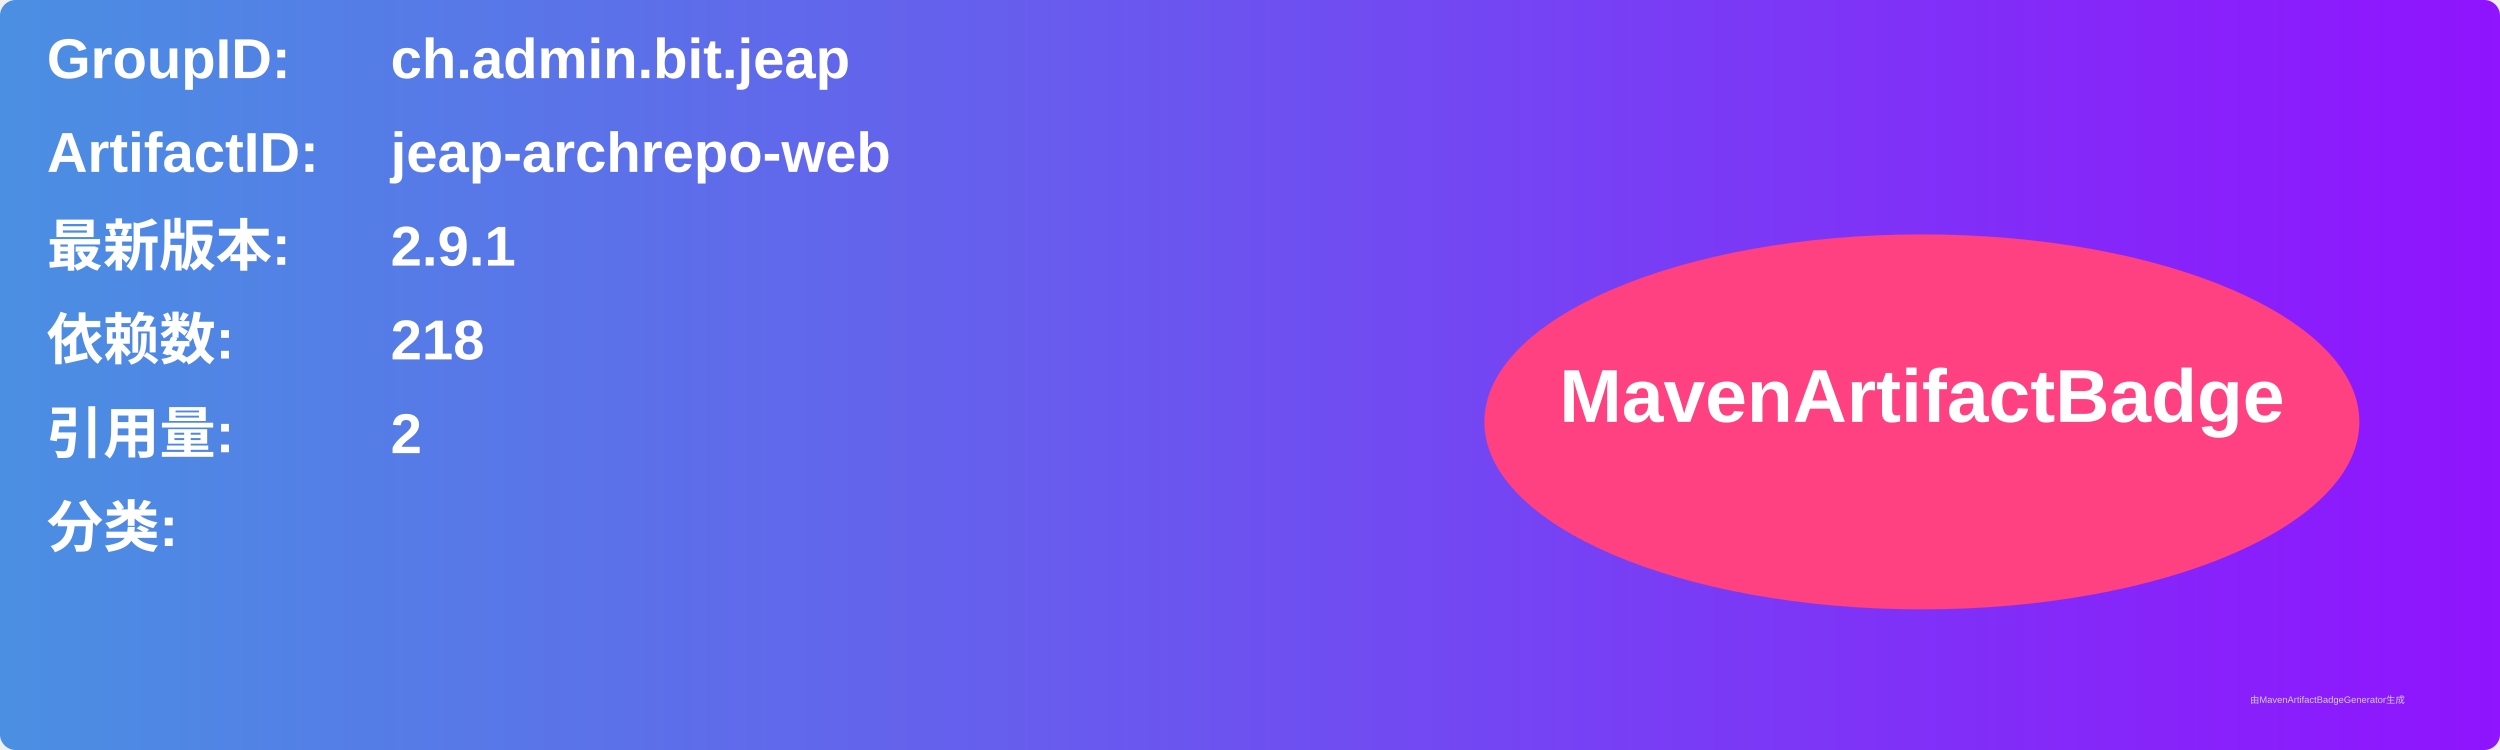
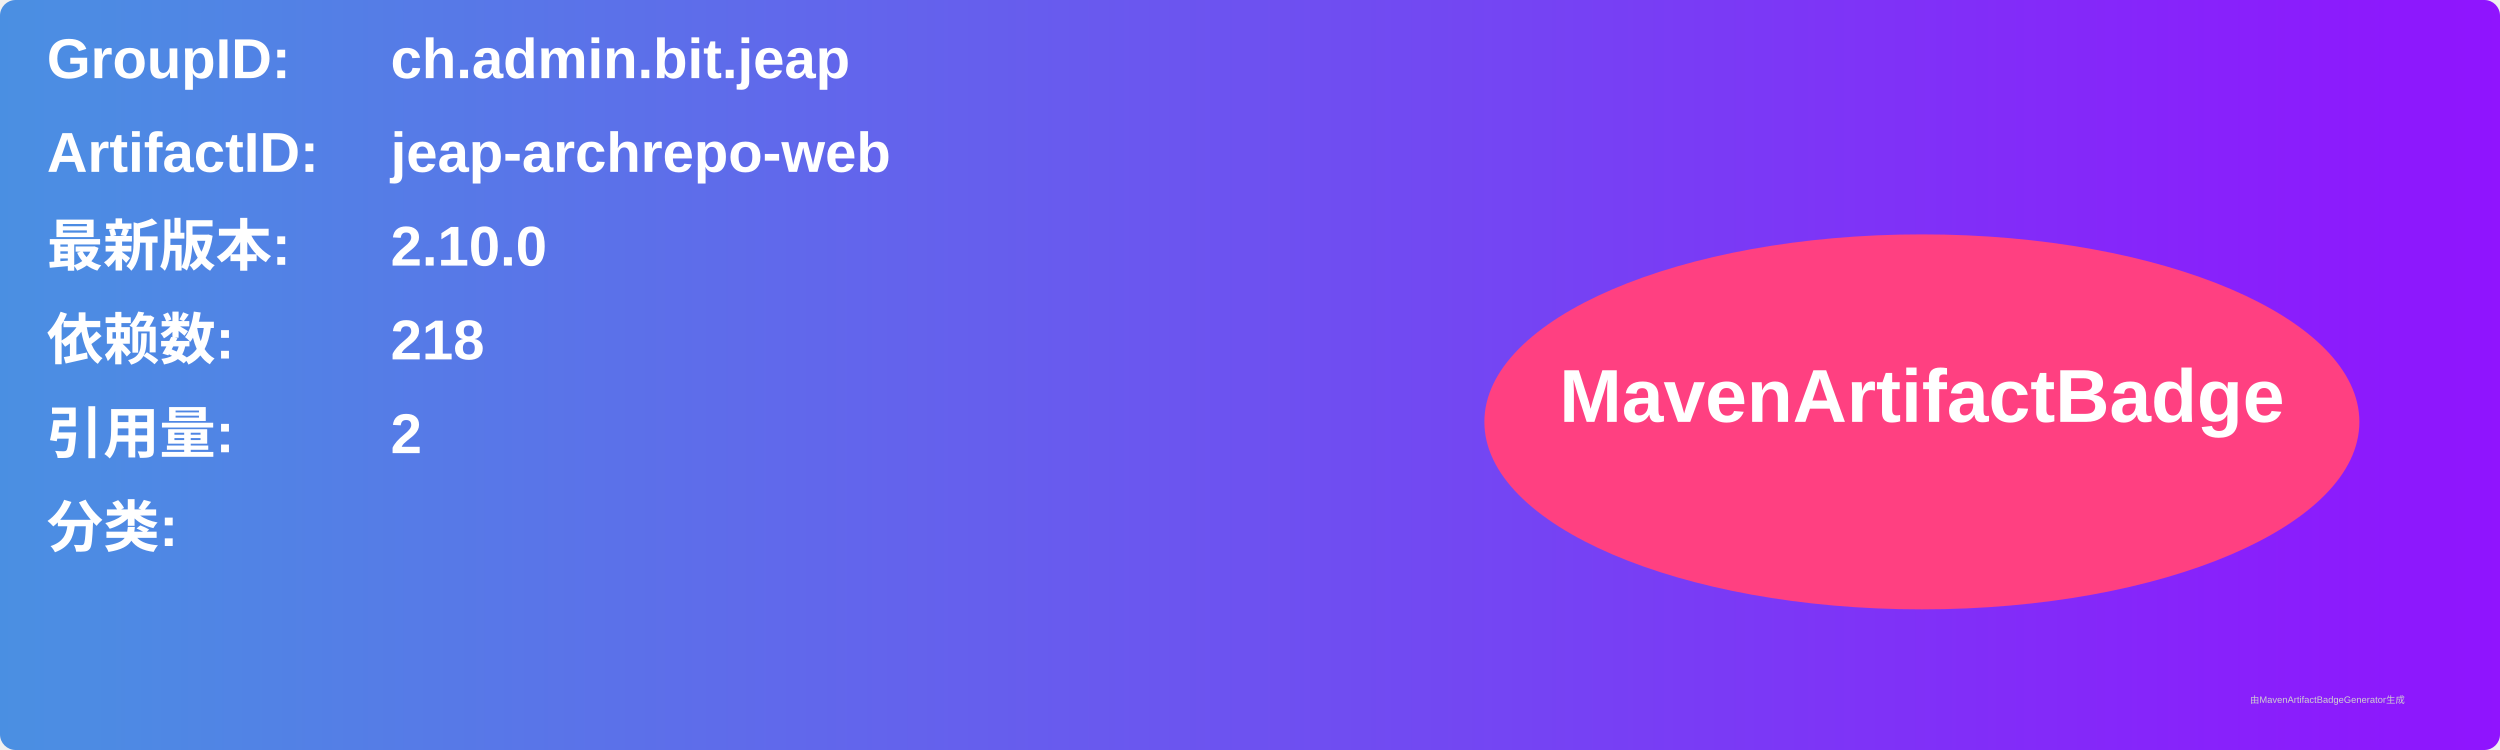
<svg xmlns="http://www.w3.org/2000/svg" width="800" height="240" viewBox="0 0 800 240">
  <linearGradient id="grad" x1="0%" y1="0%" x2="100%" y2="0%">
    <stop offset="0%" stop-color="#4a90e2" />
    <stop offset="100%" stop-color="#9013fe" />
  </linearGradient>
  <rect width="100%" height="100%" rx="5" ry="5" fill="url(#grad)" />
  <g transform="translate(15, 15)">
    <text x="0" y="10" font-family="Arial" font-size="18" fill="white" font-weight="bold" width="260">GroupID:</text>
    <text x="110" y="10" font-family="Arial" font-size="18" fill="white" font-weight="bold" width="460">ch.admin.bit.jeap</text>
    <text x="0" y="40" font-family="Arial" font-size="18" fill="white" font-weight="bold" width="260">ArtifactID:</text>
    <text x="110" y="40" font-family="Arial" font-size="18" fill="white" font-weight="bold" width="460">jeap-archrepo-web</text>
    <text x="0" y="70" font-family="Arial" font-size="18" fill="white" font-weight="bold">最新版本:</text>
    <text x="110" y="70" font-family="Arial" font-size="18" fill="white" font-weight="bold">
-       <tspan font-weight="bold">2.9.1</tspan>
+       <tspan font-weight="bold">2.10.0</tspan>
    </text>
    <text x="0" y="100" font-family="Arial" font-size="18" fill="white" font-weight="bold">依赖数: </text>
    <text x="110" y="100" font-family="Arial" font-size="18" fill="white">
      <tspan font-weight="bold">218</tspan>
    </text>
    <text x="0" y="130" font-family="Arial" font-size="18" fill="white" font-weight="bold">引用量: </text>
    <text x="110" y="130" font-family="Arial" font-size="18" fill="white">
      <tspan font-weight="bold">2</tspan>
    </text>
    <text x="0" y="160" font-family="Arial" font-size="18" fill="white" font-weight="bold">分类:</text>
    <text x="10" y="190" font-family="Arial" font-size="10" fill="white">
      <tspan font-weight="bold" />
    </text>
    <ellipse cx="600" cy="120" rx="140" ry="60" fill="#ff4081" />
    <text x="600" y="120" text-anchor="middle" font-family="Arial" font-size="24" fill="white" font-weight="bold">MavenArtifactBadge</text>
  </g>
  <text x="720" y="225" font-family="Arial" font-size="3" fill="#d0d0d0">由MavenArtifactBadgeGenerator生成</text>
</svg>
